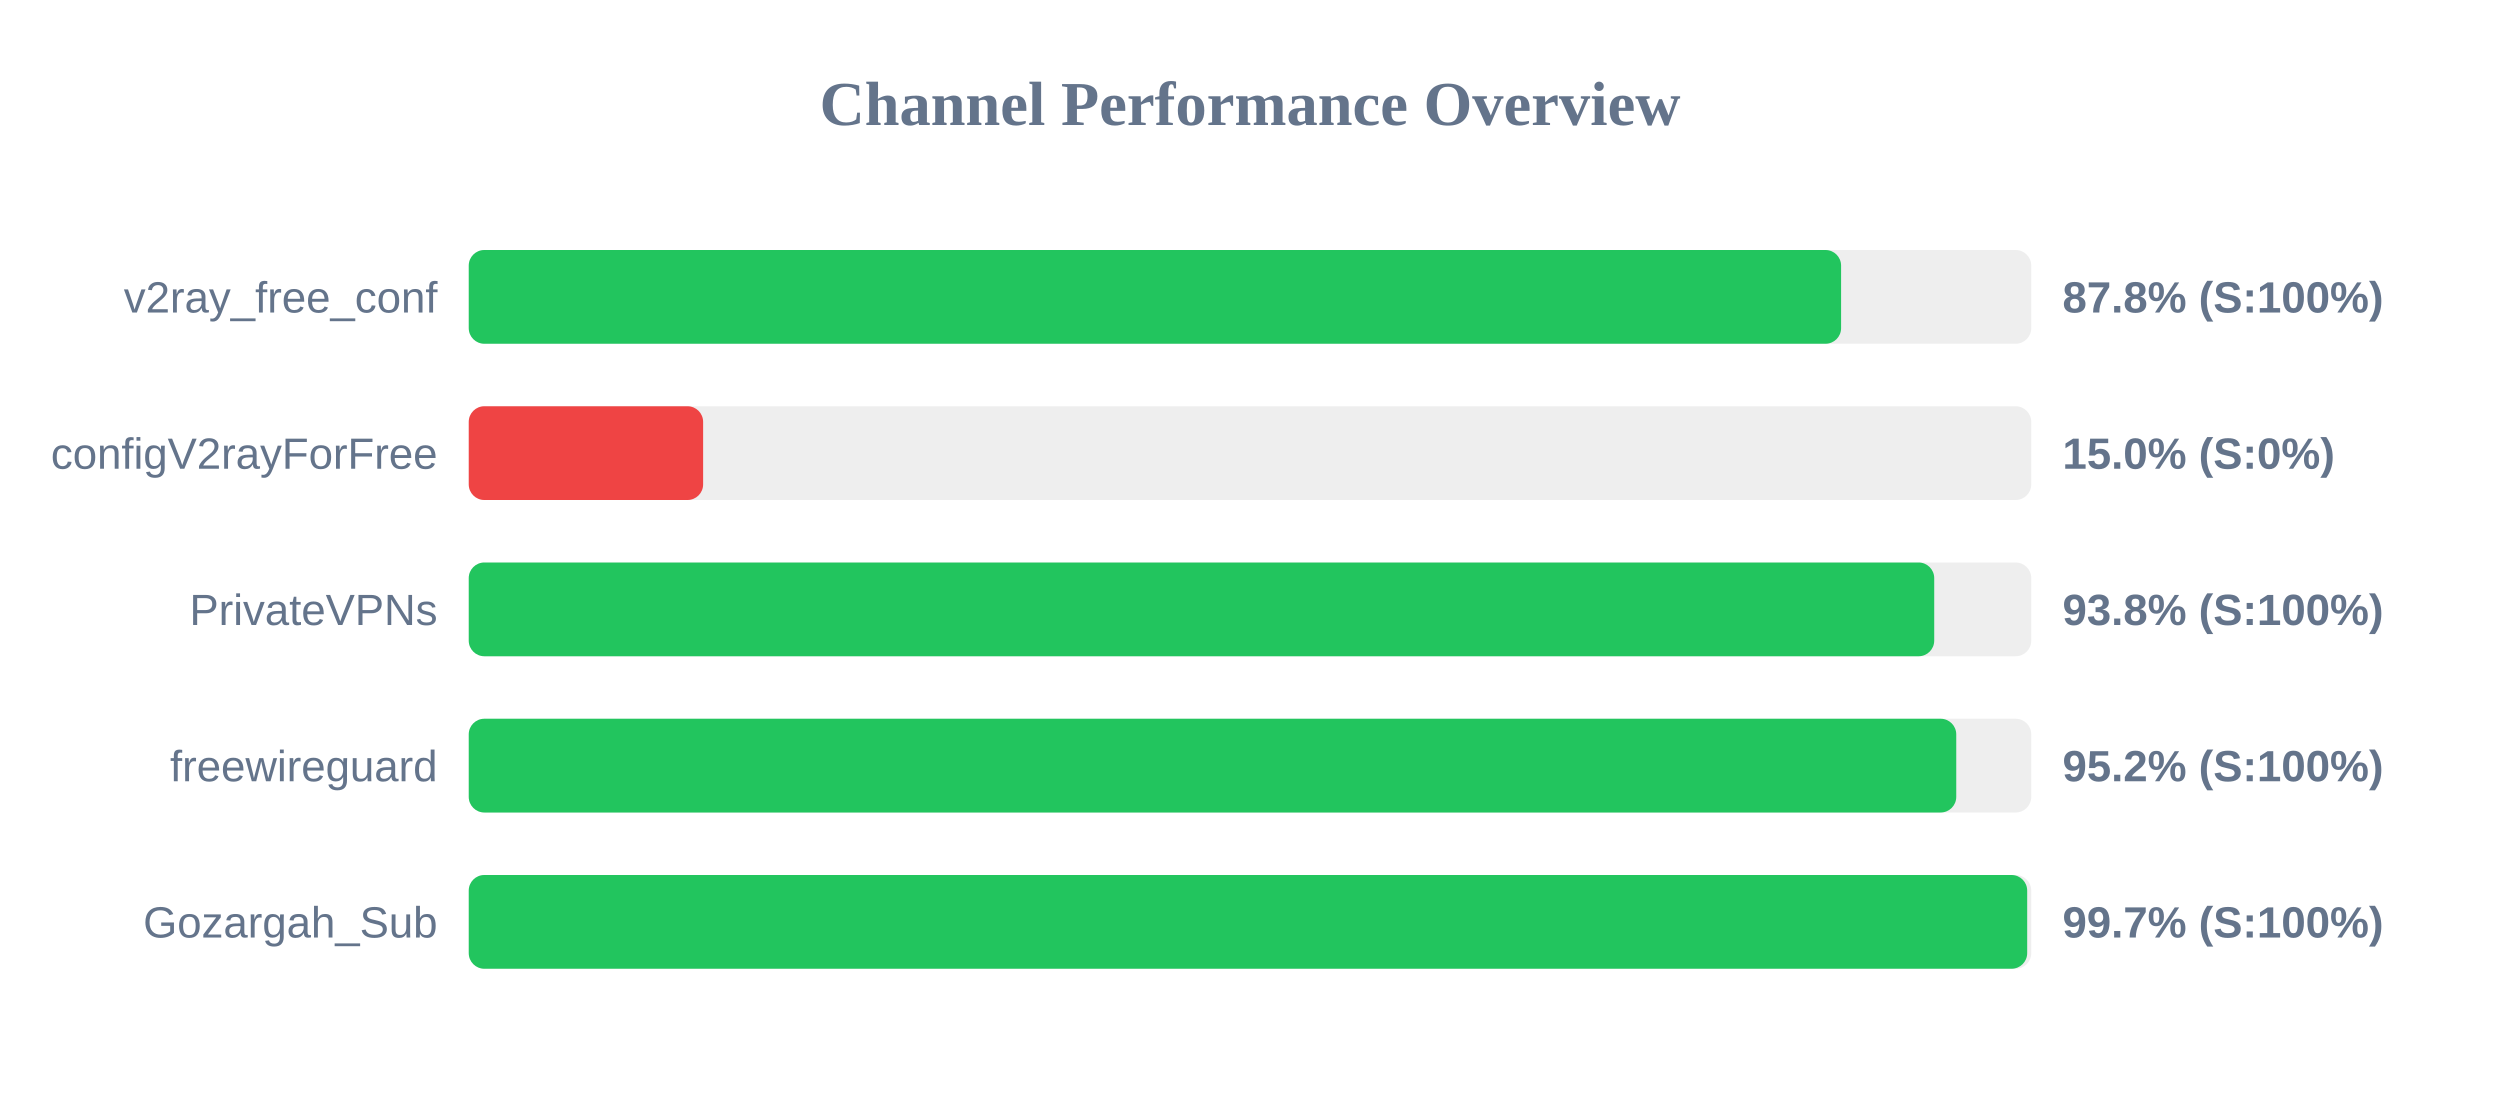
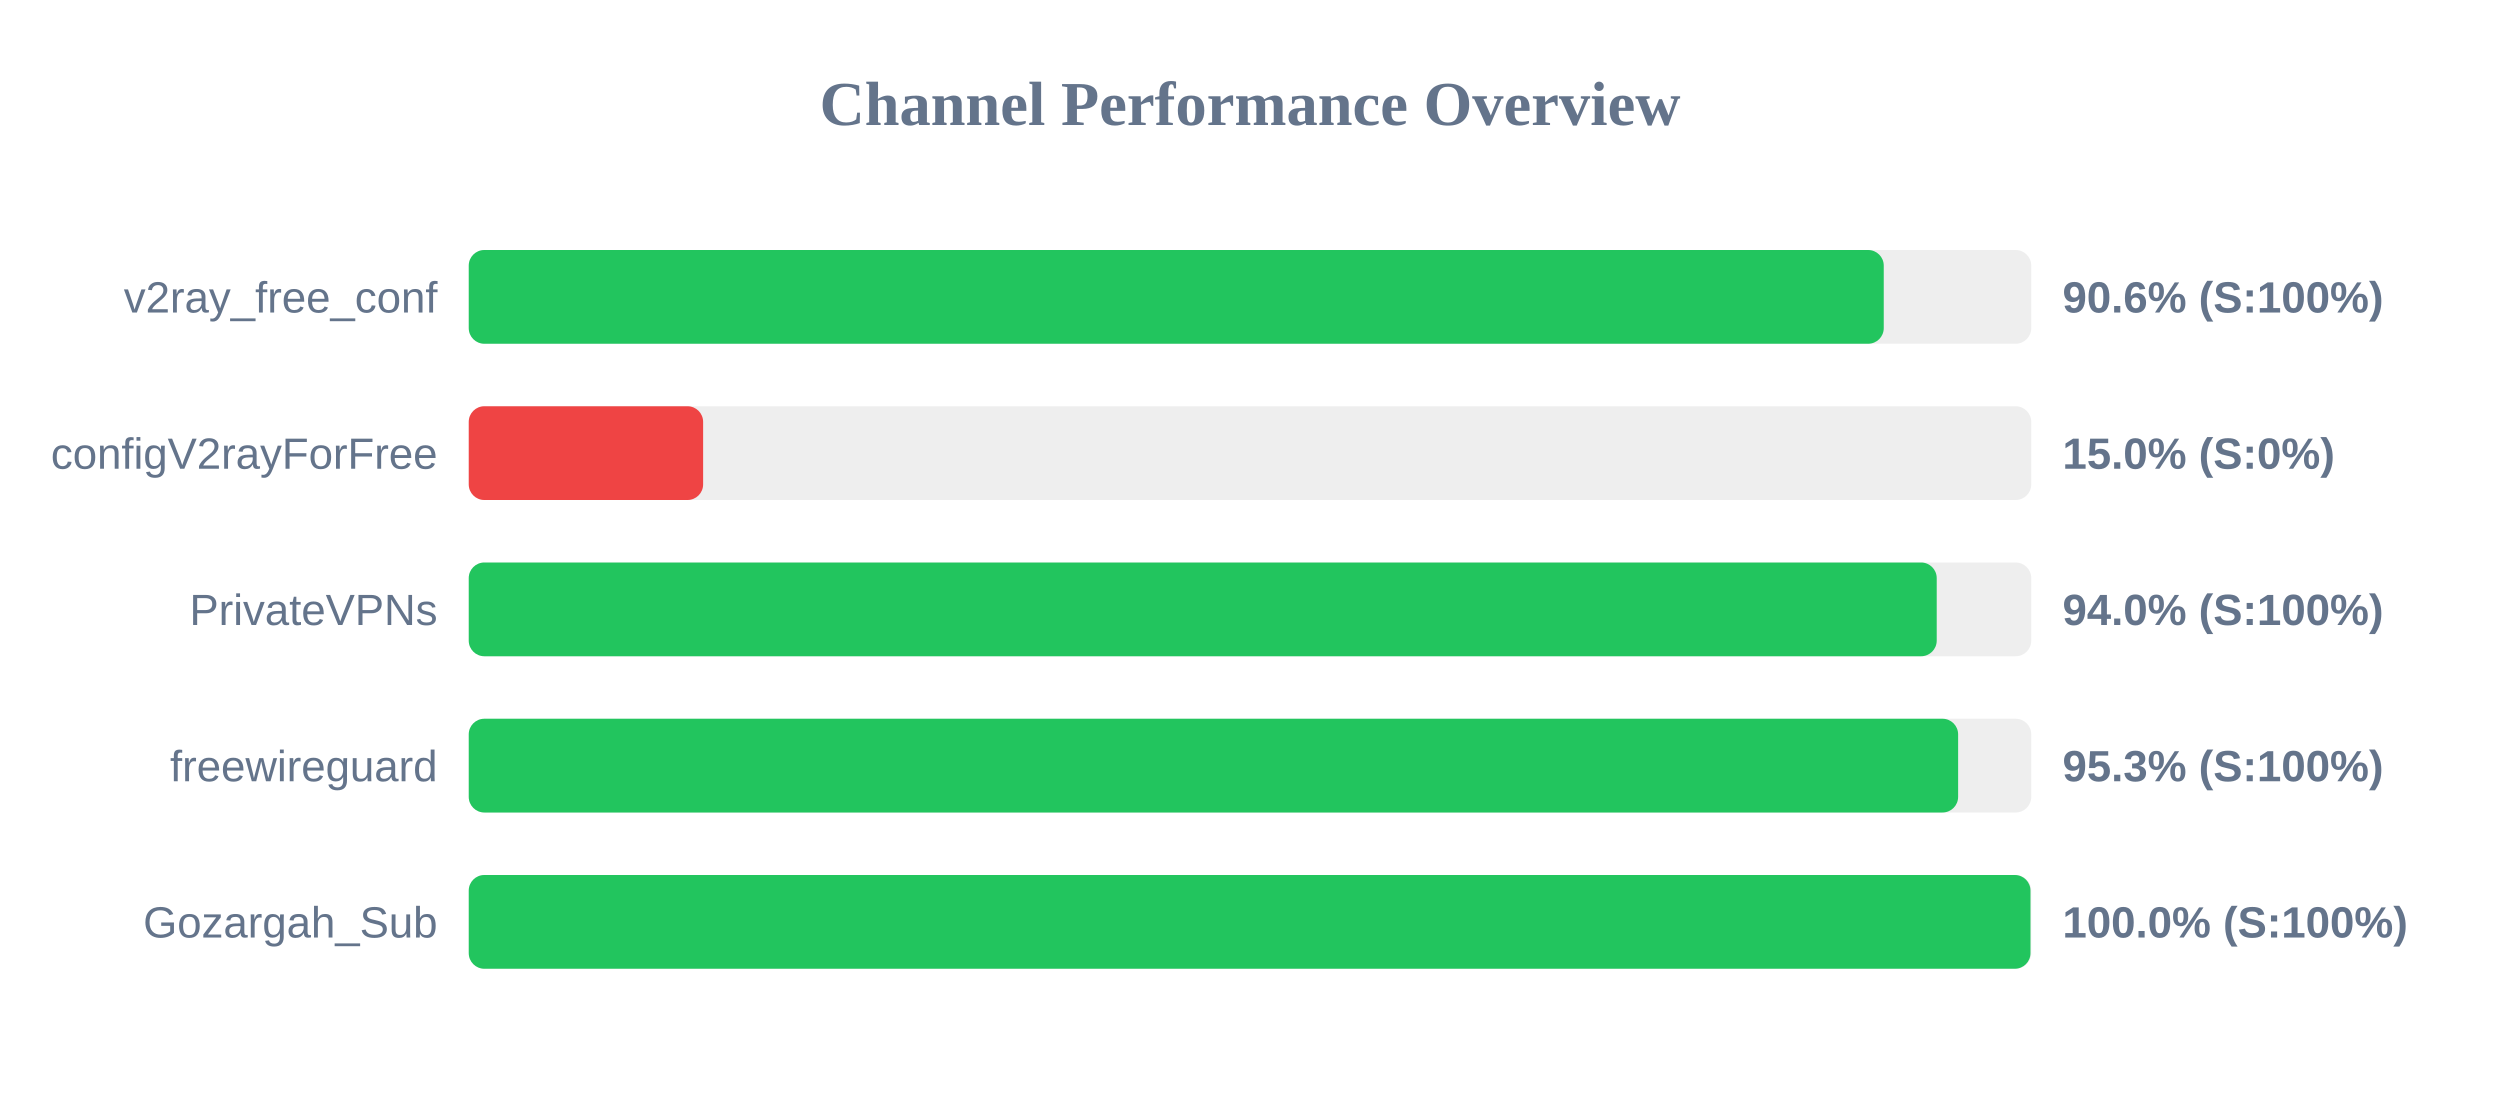
<svg xmlns="http://www.w3.org/2000/svg" width="800" height="350" version="1.1">
  <style>
        .row { font: 14px Arial; fill: #64748b; }
        .score { font: bold 14px Arial; fill: #64748b; }
    </style>
  <text x="400" y="40" text-anchor="middle" font-size="20px" font-weight="bold" fill="#64748b">Channel Performance Overview</text>
  <rect x="150" y="80" width="500" height="30" fill="#eee" rx="5" />
-   <rect x="150" y="80" width="439.15" height="30" fill="#22c55e" rx="5" />
+   <rect x="150" y="80" width="452.8" height="30" fill="#22c55e" rx="5" />
  <text x="140" y="100" text-anchor="end" class="row">v2ray_free_conf</text>
-   <text x="660" y="100" text-anchor="start" class="score">87.8% (S:100%)</text>
+   <text x="660" y="100" text-anchor="start" class="score">90.6% (S:100%)</text>
  <rect x="150" y="130" width="500" height="30" fill="#eee" rx="5" />
  <rect x="150" y="130" width="75.0" height="30" fill="#ef4444" rx="5" />
  <text x="140" y="150" text-anchor="end" class="row">configV2rayForFree</text>
  <text x="660" y="150" text-anchor="start" class="score">15.0% (S:0%)</text>
  <rect x="150" y="180" width="500" height="30" fill="#eee" rx="5" />
-   <rect x="150" y="180" width="468.95" height="30" fill="#22c55e" rx="5" />
+   <rect x="150" y="180" width="469.75" height="30" fill="#22c55e" rx="5" />
  <text x="140" y="200" text-anchor="end" class="row">PrivateVPNs</text>
-   <text x="660" y="200" text-anchor="start" class="score">93.8% (S:100%)</text>
+   <text x="660" y="200" text-anchor="start" class="score">94.0% (S:100%)</text>
  <rect x="150" y="230" width="500" height="30" fill="#eee" rx="5" />
-   <rect x="150" y="230" width="476.0" height="30" fill="#22c55e" rx="5" />
+   <rect x="150" y="230" width="476.6" height="30" fill="#22c55e" rx="5" />
  <text x="140" y="250" text-anchor="end" class="row">freewireguard</text>
-   <text x="660" y="250" text-anchor="start" class="score">95.2% (S:100%)</text>
+   <text x="660" y="250" text-anchor="start" class="score">95.3% (S:100%)</text>
  <rect x="150" y="280" width="500" height="30" fill="#eee" rx="5" />
-   <rect x="150" y="280" width="498.7" height="30" fill="#22c55e" rx="5" />
+   <rect x="150" y="280" width="499.75" height="30" fill="#22c55e" rx="5" />
  <text x="140" y="300" text-anchor="end" class="row">Gozargah_Sub</text>
-   <text x="660" y="300" text-anchor="start" class="score">99.7% (S:100%)</text>
+   <text x="660" y="300" text-anchor="start" class="score">100.0% (S:100%)</text>
</svg>
